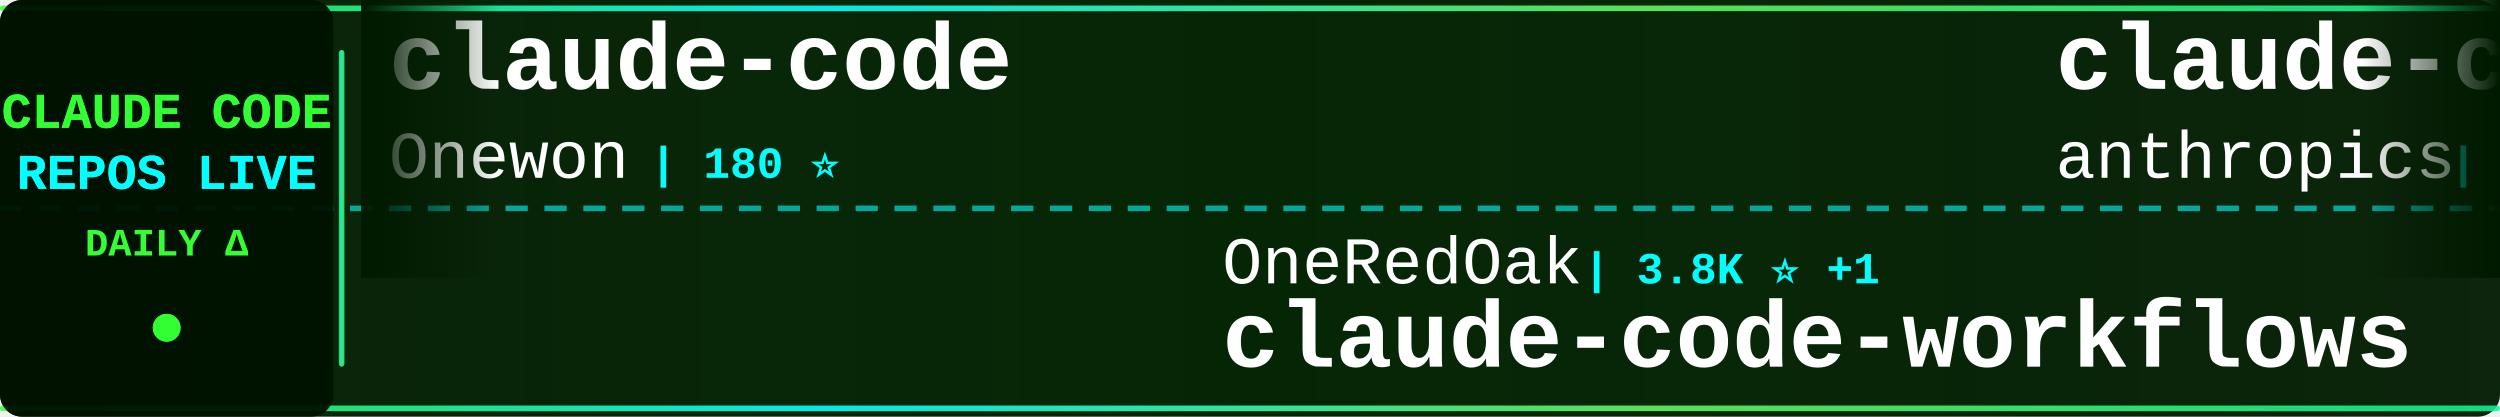
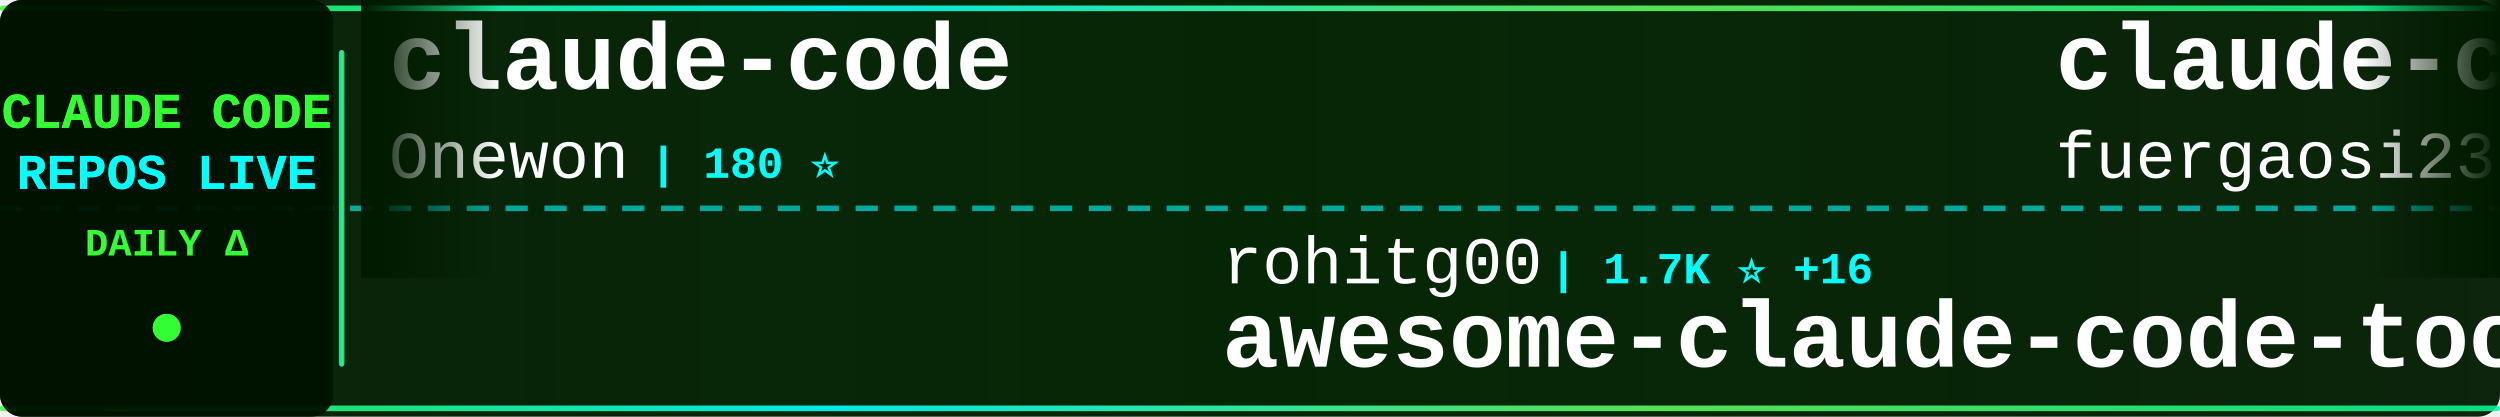
<svg xmlns="http://www.w3.org/2000/svg" width="900" height="150">
  <defs>
    <linearGradient id="tickerBg" x1="0%" y1="0%" x2="100%" y2="0%">
      <stop offset="0%" style="stop-color:#001a00;stop-opacity:0.95" />
      <stop offset="50%" style="stop-color:#002200;stop-opacity:0.98" />
      <stop offset="100%" style="stop-color:#001a00;stop-opacity:0.95" />
    </linearGradient>
    <linearGradient id="borderGrad" x1="0%" y1="0%" x2="100%" y2="0%">
      <stop offset="0%" style="stop-color:#33ff33;stop-opacity:0.85">
        <animate attributeName="stop-opacity" values="0.85;1;0.85" dur="2s" repeatCount="indefinite" />
      </stop>
      <stop offset="33%" style="stop-color:#00ffff;stop-opacity:0.9">
        <animate attributeName="stop-opacity" values="0.9;1;0.9" dur="2.2s" repeatCount="indefinite" />
      </stop>
      <stop offset="66%" style="stop-color:#66ff66;stop-opacity:0.85">
        <animate attributeName="stop-opacity" values="0.85;1;0.85" dur="1.8s" repeatCount="indefinite" />
      </stop>
      <stop offset="100%" style="stop-color:#00ff99;stop-opacity:0.85">
        <animate attributeName="stop-opacity" values="0.85;1;0.85" dur="2s" repeatCount="indefinite" />
      </stop>
    </linearGradient>
    <filter id="textGlow">
      <feGaussianBlur stdDeviation="0.1" result="coloredBlur" />
      <feMerge>
        <feMergeNode in="coloredBlur" />
        <feMergeNode in="SourceGraphic" />
      </feMerge>
    </filter>
    <filter id="metricGlow">
      <feGaussianBlur stdDeviation="0.2" result="coloredBlur" />
      <feMerge>
        <feMergeNode in="coloredBlur" />
        <feMergeNode in="SourceGraphic" />
      </feMerge>
    </filter>
    <linearGradient id="leftFade" x1="0%" y1="0%" x2="100%" y2="0%">
      <stop offset="0%" style="stop-color:#001a00;stop-opacity:1" />
      <stop offset="100%" style="stop-color:#001a00;stop-opacity:0" />
    </linearGradient>
    <linearGradient id="rightFade" x1="0%" y1="0%" x2="100%" y2="0%">
      <stop offset="0%" style="stop-color:#001a00;stop-opacity:0" />
      <stop offset="100%" style="stop-color:#001a00;stop-opacity:1" />
    </linearGradient>
  </defs>
  <rect width="900" height="150" fill="url(#tickerBg)" rx="8" />
  <rect x="0" y="2" width="900" height="2" fill="url(#borderGrad)" rx="1" />
  <rect x="0" y="146" width="900" height="2" fill="url(#borderGrad)" rx="1" />
  <line x1="0" y1="75" x2="900" y2="75" stroke="#00ffff" stroke-width="2" stroke-dasharray="8 6" opacity="0.6" />
  <rect x="0" y="0" width="120" height="150" fill="#001100" opacity="0.95" rx="8" />
  <text x="60" y="46" font-family="'Courier New', monospace" font-size="18" font-weight="bold" fill="#33ff33" text-anchor="middle" filter="url(#textGlow)">
    CLAUDE CODE
  </text>
  <text x="60" y="68" font-family="'Courier New', monospace" font-size="18" font-weight="bold" fill="#00ffff" text-anchor="middle" filter="url(#textGlow)">
    REPOS LIVE
  </text>
  <text x="60" y="92" font-family="'Courier New', monospace" font-size="14" font-weight="bold" fill="#33ff33" text-anchor="middle">
    DAILY Δ
  </text>
  <circle cx="60" cy="118" r="5" fill="#33ff33" filter="url(#metricGlow)">
    <animate attributeName="r" values="4;6;4" dur="1.5s" repeatCount="indefinite" />
    <animate attributeName="opacity" values="0.6;1;0.6" dur="1.5s" repeatCount="indefinite" />
  </circle>
  <rect x="122" y="18" width="2" height="114" fill="url(#borderGrad)" rx="1" />
  <clipPath id="tickerClip">
    <rect x="130" y="0" width="770" height="150" />
  </clipPath>
  <g clip-path="url(#tickerClip)">
    <g id="tickerItems">
      <animateTransform attributeName="transform" attributeType="XML" type="translate" from="0 0" to="-3000 0" dur="54s" repeatCount="indefinite" />
      <g transform="translate(0, 0)">
        <text x="140" y="32" font-family="'Courier New', monospace" font-size="34" font-weight="bold" fill="#ffffff">claude-code</text>
        <text x="140" y="64" font-family="'Courier New', monospace" font-size="24" font-weight="normal" fill="#ffffff" opacity="1.0">Onewon</text>
        <text x="234" y="64" font-family="'Courier New', monospace" font-size="16" font-weight="bold" fill="#00ffff"> | 180 ⭐</text>
      </g>
      <g transform="translate(300, 0)">
-         <text x="140" y="102" font-family="'Courier New', monospace" font-size="24" font-weight="normal" fill="#ffffff" opacity="1.0">OneRedOak</text>
-         <text x="270" y="102" font-family="'Courier New', monospace" font-size="16" font-weight="bold" fill="#00ffff"> | 3.8K ⭐ +1</text>
-         <text x="140" y="132" font-family="'Courier New', monospace" font-size="34" font-weight="bold" fill="#ffffff">claude-code-workflows</text>
+         <text x="140" y="102" font-family="'Courier New', monospace" font-size="24" font-weight="normal" fill="#ffffff" opacity="1.0">rohitg00</text>
+         <text x="258" y="102" font-family="'Courier New', monospace" font-size="16" font-weight="bold" fill="#00ffff"> | 1.7K ⭐ +16</text>
+         <text x="140" y="132" font-family="'Courier New', monospace" font-size="34" font-weight="bold" fill="#ffffff">awesome-claude-code-tool...</text>
      </g>
      <g transform="translate(600, 0)">
+         <text x="140" y="32" font-family="'Courier New', monospace" font-size="34" font-weight="bold" fill="#ffffff">claude-code-proxy</text>
+         <text x="140" y="64" font-family="'Courier New', monospace" font-size="24" font-weight="normal" fill="#ffffff" opacity="1.0">fuergaosi233</text>
+         <text x="306" y="64" font-family="'Courier New', monospace" font-size="16" font-weight="bold" fill="#00ffff"> | 2.6K ⭐ +2</text>
+       </g>
+       <g transform="translate(900, 0)">
+         <text x="140" y="102" font-family="'Courier New', monospace" font-size="24" font-weight="normal" fill="#ffffff" opacity="1.0">frankbria</text>
+         <text x="270" y="102" font-family="'Courier New', monospace" font-size="16" font-weight="bold" fill="#00ffff"> | 9.1K ⭐ +5</text>
+         <text x="140" y="132" font-family="'Courier New', monospace" font-size="34" font-weight="bold" fill="#ffffff">ralph-claude-code</text>
+       </g>
+       <g transform="translate(1200, 0)">
+         <text x="140" y="32" font-family="'Courier New', monospace" font-size="34" font-weight="bold" fill="#ffffff">claude-code-infrastructu...</text>
+         <text x="140" y="64" font-family="'Courier New', monospace" font-size="24" font-weight="normal" fill="#ffffff" opacity="1.0">diet103</text>
+         <text x="246" y="64" font-family="'Courier New', monospace" font-size="16" font-weight="bold" fill="#00ffff"> | 9.6K ⭐ +3</text>
+       </g>
+       <g transform="translate(1500, 0)">
+         <text x="140" y="102" font-family="'Courier New', monospace" font-size="24" font-weight="normal" fill="#ffffff" opacity="1.0">farion1231</text>
+         <text x="282" y="102" font-family="'Courier New', monospace" font-size="16" font-weight="bold" fill="#00ffff"> | 72.4K ⭐ +856</text>
+         <text x="140" y="132" font-family="'Courier New', monospace" font-size="34" font-weight="bold" fill="#ffffff">cc-switch</text>
+       </g>
+       <g transform="translate(1800, 0)">
+         <text x="140" y="32" font-family="'Courier New', monospace" font-size="34" font-weight="bold" fill="#ffffff">claude-code-local</text>
+         <text x="140" y="64" font-family="'Courier New', monospace" font-size="24" font-weight="normal" fill="#ffffff" opacity="1.0">nicedreamzapp</text>
+         <text x="318" y="64" font-family="'Courier New', monospace" font-size="16" font-weight="bold" fill="#00ffff"> | 2.6K ⭐ +3</text>
+       </g>
+       <g transform="translate(2100, 0)">
+         <text x="140" y="102" font-family="'Courier New', monospace" font-size="24" font-weight="normal" fill="#ffffff" opacity="1.0">disler</text>
+         <text x="234" y="102" font-family="'Courier New', monospace" font-size="16" font-weight="bold" fill="#00ffff"> | 3.7K ⭐ +4</text>
+         <text x="140" y="132" font-family="'Courier New', monospace" font-size="34" font-weight="bold" fill="#ffffff">claude-code-hooks-master...</text>
+       </g>
+       <g transform="translate(2400, 0)">
        <text x="140" y="32" font-family="'Courier New', monospace" font-size="34" font-weight="bold" fill="#ffffff">claude-code-action</text>
        <text x="140" y="64" font-family="'Courier New', monospace" font-size="24" font-weight="normal" fill="#ffffff" opacity="1.0">anthropics</text>
-         <text x="282" y="64" font-family="'Courier New', monospace" font-size="16" font-weight="bold" fill="#00ffff"> | 7.6K ⭐ +12</text>
-       </g>
-       <g transform="translate(900, 0)">
-         <text x="140" y="102" font-family="'Courier New', monospace" font-size="24" font-weight="normal" fill="#ffffff" opacity="1.0">nanocoai</text>
-         <text x="258" y="102" font-family="'Courier New', monospace" font-size="16" font-weight="bold" fill="#00ffff"> | 28.9K ⭐ +43</text>
-         <text x="140" y="132" font-family="'Courier New', monospace" font-size="34" font-weight="bold" fill="#ffffff">nanoclaw</text>
-       </g>
-       <g transform="translate(1200, 0)">
-         <text x="140" y="32" font-family="'Courier New', monospace" font-size="34" font-weight="bold" fill="#ffffff">skills</text>
-         <text x="140" y="64" font-family="'Courier New', monospace" font-size="24" font-weight="normal" fill="#ffffff" opacity="1.0">anthropics</text>
-         <text x="282" y="64" font-family="'Courier New', monospace" font-size="16" font-weight="bold" fill="#00ffff"> | 135.4K ⭐ +964</text>
-       </g>
-       <g transform="translate(1500, 0)">
-         <text x="140" y="102" font-family="'Courier New', monospace" font-size="24" font-weight="normal" fill="#ffffff" opacity="1.0">KPR111</text>
-         <text x="234" y="102" font-family="'Courier New', monospace" font-size="16" font-weight="bold" fill="#00ffff"> | 17 ⭐</text>
-         <text x="140" y="132" font-family="'Courier New', monospace" font-size="34" font-weight="bold" fill="#ffffff">Claude-Code</text>
-       </g>
-       <g transform="translate(1800, 0)">
-         <text x="140" y="32" font-family="'Courier New', monospace" font-size="34" font-weight="bold" fill="#ffffff">claude-code-tudou</text>
-         <text x="140" y="64" font-family="'Courier New', monospace" font-size="24" font-weight="normal" fill="#ffffff" opacity="1.0">AICoderTudou</text>
-         <text x="306" y="64" font-family="'Courier New', monospace" font-size="16" font-weight="bold" fill="#00ffff"> | 501 ⭐</text>
-       </g>
-       <g transform="translate(2100, 0)">
-         <text x="140" y="102" font-family="'Courier New', monospace" font-size="24" font-weight="normal" fill="#ffffff" opacity="1.0">alejandrobalderas</text>
-         <text x="366" y="102" font-family="'Courier New', monospace" font-size="16" font-weight="bold" fill="#00ffff"> | 1.9K ⭐ +2</text>
-         <text x="140" y="132" font-family="'Courier New', monospace" font-size="34" font-weight="bold" fill="#ffffff">claude-code-from-source</text>
-       </g>
-       <g transform="translate(2400, 0)">
-         <text x="140" y="32" font-family="'Courier New', monospace" font-size="34" font-weight="bold" fill="#ffffff">claude-code-router</text>
-         <text x="140" y="64" font-family="'Courier New', monospace" font-size="24" font-weight="normal" fill="#ffffff" opacity="1.0">musistudio</text>
-         <text x="282" y="64" font-family="'Courier New', monospace" font-size="16" font-weight="bold" fill="#00ffff"> | 34.0K ⭐ +41</text>
+         <text x="282" y="64" font-family="'Courier New', monospace" font-size="16" font-weight="bold" fill="#00ffff"> | 7.6K ⭐ +11</text>
      </g>
      <g transform="translate(2700, 0)">
-         <text x="140" y="102" font-family="'Courier New', monospace" font-size="24" font-weight="normal" fill="#ffffff" opacity="1.0">pengchengneo</text>
-         <text x="306" y="102" font-family="'Courier New', monospace" font-size="16" font-weight="bold" fill="#00ffff"> | 1.4K ⭐ +7</text>
-         <text x="140" y="132" font-family="'Courier New', monospace" font-size="34" font-weight="bold" fill="#ffffff">Claude-Code</text>
+         <text x="140" y="102" font-family="'Courier New', monospace" font-size="24" font-weight="normal" fill="#ffffff" opacity="1.0">fazxes</text>
+         <text x="234" y="102" font-family="'Courier New', monospace" font-size="16" font-weight="bold" fill="#00ffff"> | 215 ⭐ +1</text>
+         <text x="140" y="132" font-family="'Courier New', monospace" font-size="34" font-weight="bold" fill="#ffffff">Claude-code</text>
      </g>
      <g transform="translate(3000, 0)">
        <text x="140" y="32" font-family="'Courier New', monospace" font-size="34" font-weight="bold" fill="#ffffff">claude-code</text>
        <text x="140" y="64" font-family="'Courier New', monospace" font-size="24" font-weight="normal" fill="#ffffff" opacity="1.0">Onewon</text>
        <text x="234" y="64" font-family="'Courier New', monospace" font-size="16" font-weight="bold" fill="#00ffff"> | 180 ⭐</text>
      </g>
      <g transform="translate(3300, 0)">
-         <text x="140" y="102" font-family="'Courier New', monospace" font-size="24" font-weight="normal" fill="#ffffff" opacity="1.0">OneRedOak</text>
-         <text x="270" y="102" font-family="'Courier New', monospace" font-size="16" font-weight="bold" fill="#00ffff"> | 3.8K ⭐ +1</text>
-         <text x="140" y="132" font-family="'Courier New', monospace" font-size="34" font-weight="bold" fill="#ffffff">claude-code-workflows</text>
+         <text x="140" y="102" font-family="'Courier New', monospace" font-size="24" font-weight="normal" fill="#ffffff" opacity="1.0">rohitg00</text>
+         <text x="258" y="102" font-family="'Courier New', monospace" font-size="16" font-weight="bold" fill="#00ffff"> | 1.7K ⭐ +16</text>
+         <text x="140" y="132" font-family="'Courier New', monospace" font-size="34" font-weight="bold" fill="#ffffff">awesome-claude-code-tool...</text>
      </g>
      <g transform="translate(3600, 0)">
-         <text x="140" y="32" font-family="'Courier New', monospace" font-size="34" font-weight="bold" fill="#ffffff">claude-code-action</text>
-         <text x="140" y="64" font-family="'Courier New', monospace" font-size="24" font-weight="normal" fill="#ffffff" opacity="1.0">anthropics</text>
-         <text x="282" y="64" font-family="'Courier New', monospace" font-size="16" font-weight="bold" fill="#00ffff"> | 7.6K ⭐ +12</text>
+         <text x="140" y="32" font-family="'Courier New', monospace" font-size="34" font-weight="bold" fill="#ffffff">claude-code-proxy</text>
+         <text x="140" y="64" font-family="'Courier New', monospace" font-size="24" font-weight="normal" fill="#ffffff" opacity="1.0">fuergaosi233</text>
+         <text x="306" y="64" font-family="'Courier New', monospace" font-size="16" font-weight="bold" fill="#00ffff"> | 2.6K ⭐ +2</text>
      </g>
      <g transform="translate(3900, 0)">
-         <text x="140" y="102" font-family="'Courier New', monospace" font-size="24" font-weight="normal" fill="#ffffff" opacity="1.0">nanocoai</text>
-         <text x="258" y="102" font-family="'Courier New', monospace" font-size="16" font-weight="bold" fill="#00ffff"> | 28.9K ⭐ +43</text>
-         <text x="140" y="132" font-family="'Courier New', monospace" font-size="34" font-weight="bold" fill="#ffffff">nanoclaw</text>
+         <text x="140" y="102" font-family="'Courier New', monospace" font-size="24" font-weight="normal" fill="#ffffff" opacity="1.0">frankbria</text>
+         <text x="270" y="102" font-family="'Courier New', monospace" font-size="16" font-weight="bold" fill="#00ffff"> | 9.1K ⭐ +5</text>
+         <text x="140" y="132" font-family="'Courier New', monospace" font-size="34" font-weight="bold" fill="#ffffff">ralph-claude-code</text>
      </g>
    </g>
  </g>
  <rect x="130" y="0" width="50" height="100" fill="url(#leftFade)" />
  <rect x="850" y="0" width="50" height="100" fill="url(#rightFade)" />
</svg>
